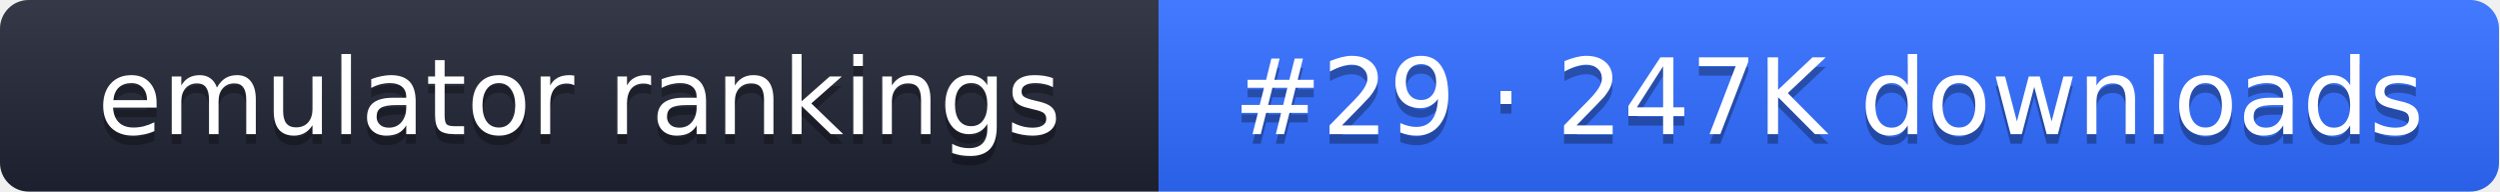
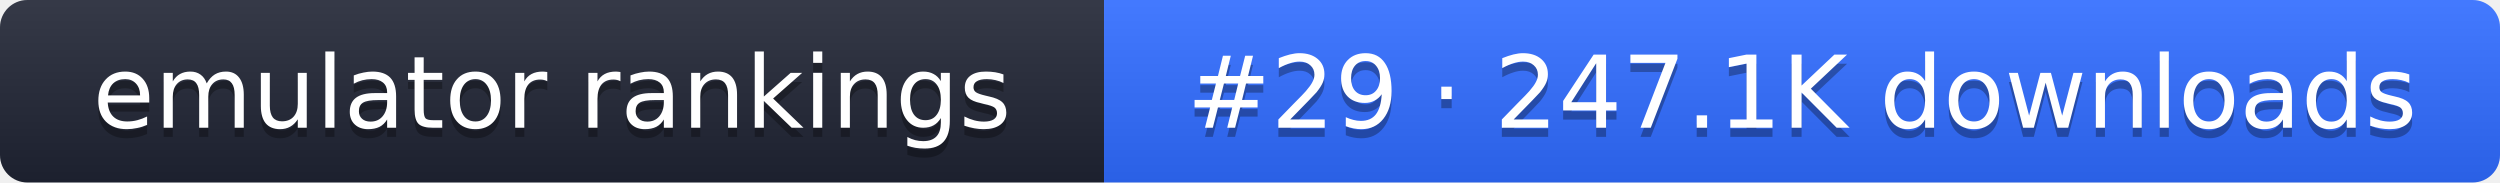
- <svg xmlns="http://www.w3.org/2000/svg" width="261" height="20" role="img" aria-label="emulator rankings: #29 · 247K downloads">
+ <svg xmlns="http://www.w3.org/2000/svg" width="274" height="20" role="img" aria-label="emulator rankings: #29 · 247.1K downloads">
  <linearGradient id="g" x2="0" y2="100%">
    <stop offset="0" stop-color="#fff" stop-opacity=".1" />
    <stop offset="1" stop-opacity=".1" />
  </linearGradient>
  <clipPath id="r">
-     <rect width="261" height="20" rx="3" fill="#fff" />
+     <rect width="274" height="20" rx="3" fill="#fff" />
  </clipPath>
  <g clip-path="url(#r)">
    <rect width="121" height="20" fill="#1f2433" />
-     <rect x="121" width="140" height="20" fill="#2f6bff" />
-     <rect width="261" height="20" fill="url(#g)" />
+     <rect x="121" width="153" height="20" fill="#2f6bff" />
+     <rect width="274" height="20" fill="url(#g)" />
  </g>
  <g fill="#fff" text-anchor="middle" font-family="Verdana,DejaVu Sans,sans-serif" font-size="11">
    <text x="60.5" y="15" fill="#010101" fill-opacity=".3">emulator rankings</text>
    <text x="60.5" y="14">emulator rankings</text>
-     <text x="191" y="15" fill="#010101" fill-opacity=".3">#29 · 247K downloads</text>
-     <text x="191" y="14">#29 · 247K downloads</text>
+     <text x="197.5" y="15" fill="#010101" fill-opacity=".3">#29 · 247.1K downloads</text>
+     <text x="197.5" y="14">#29 · 247.1K downloads</text>
  </g>
</svg>
